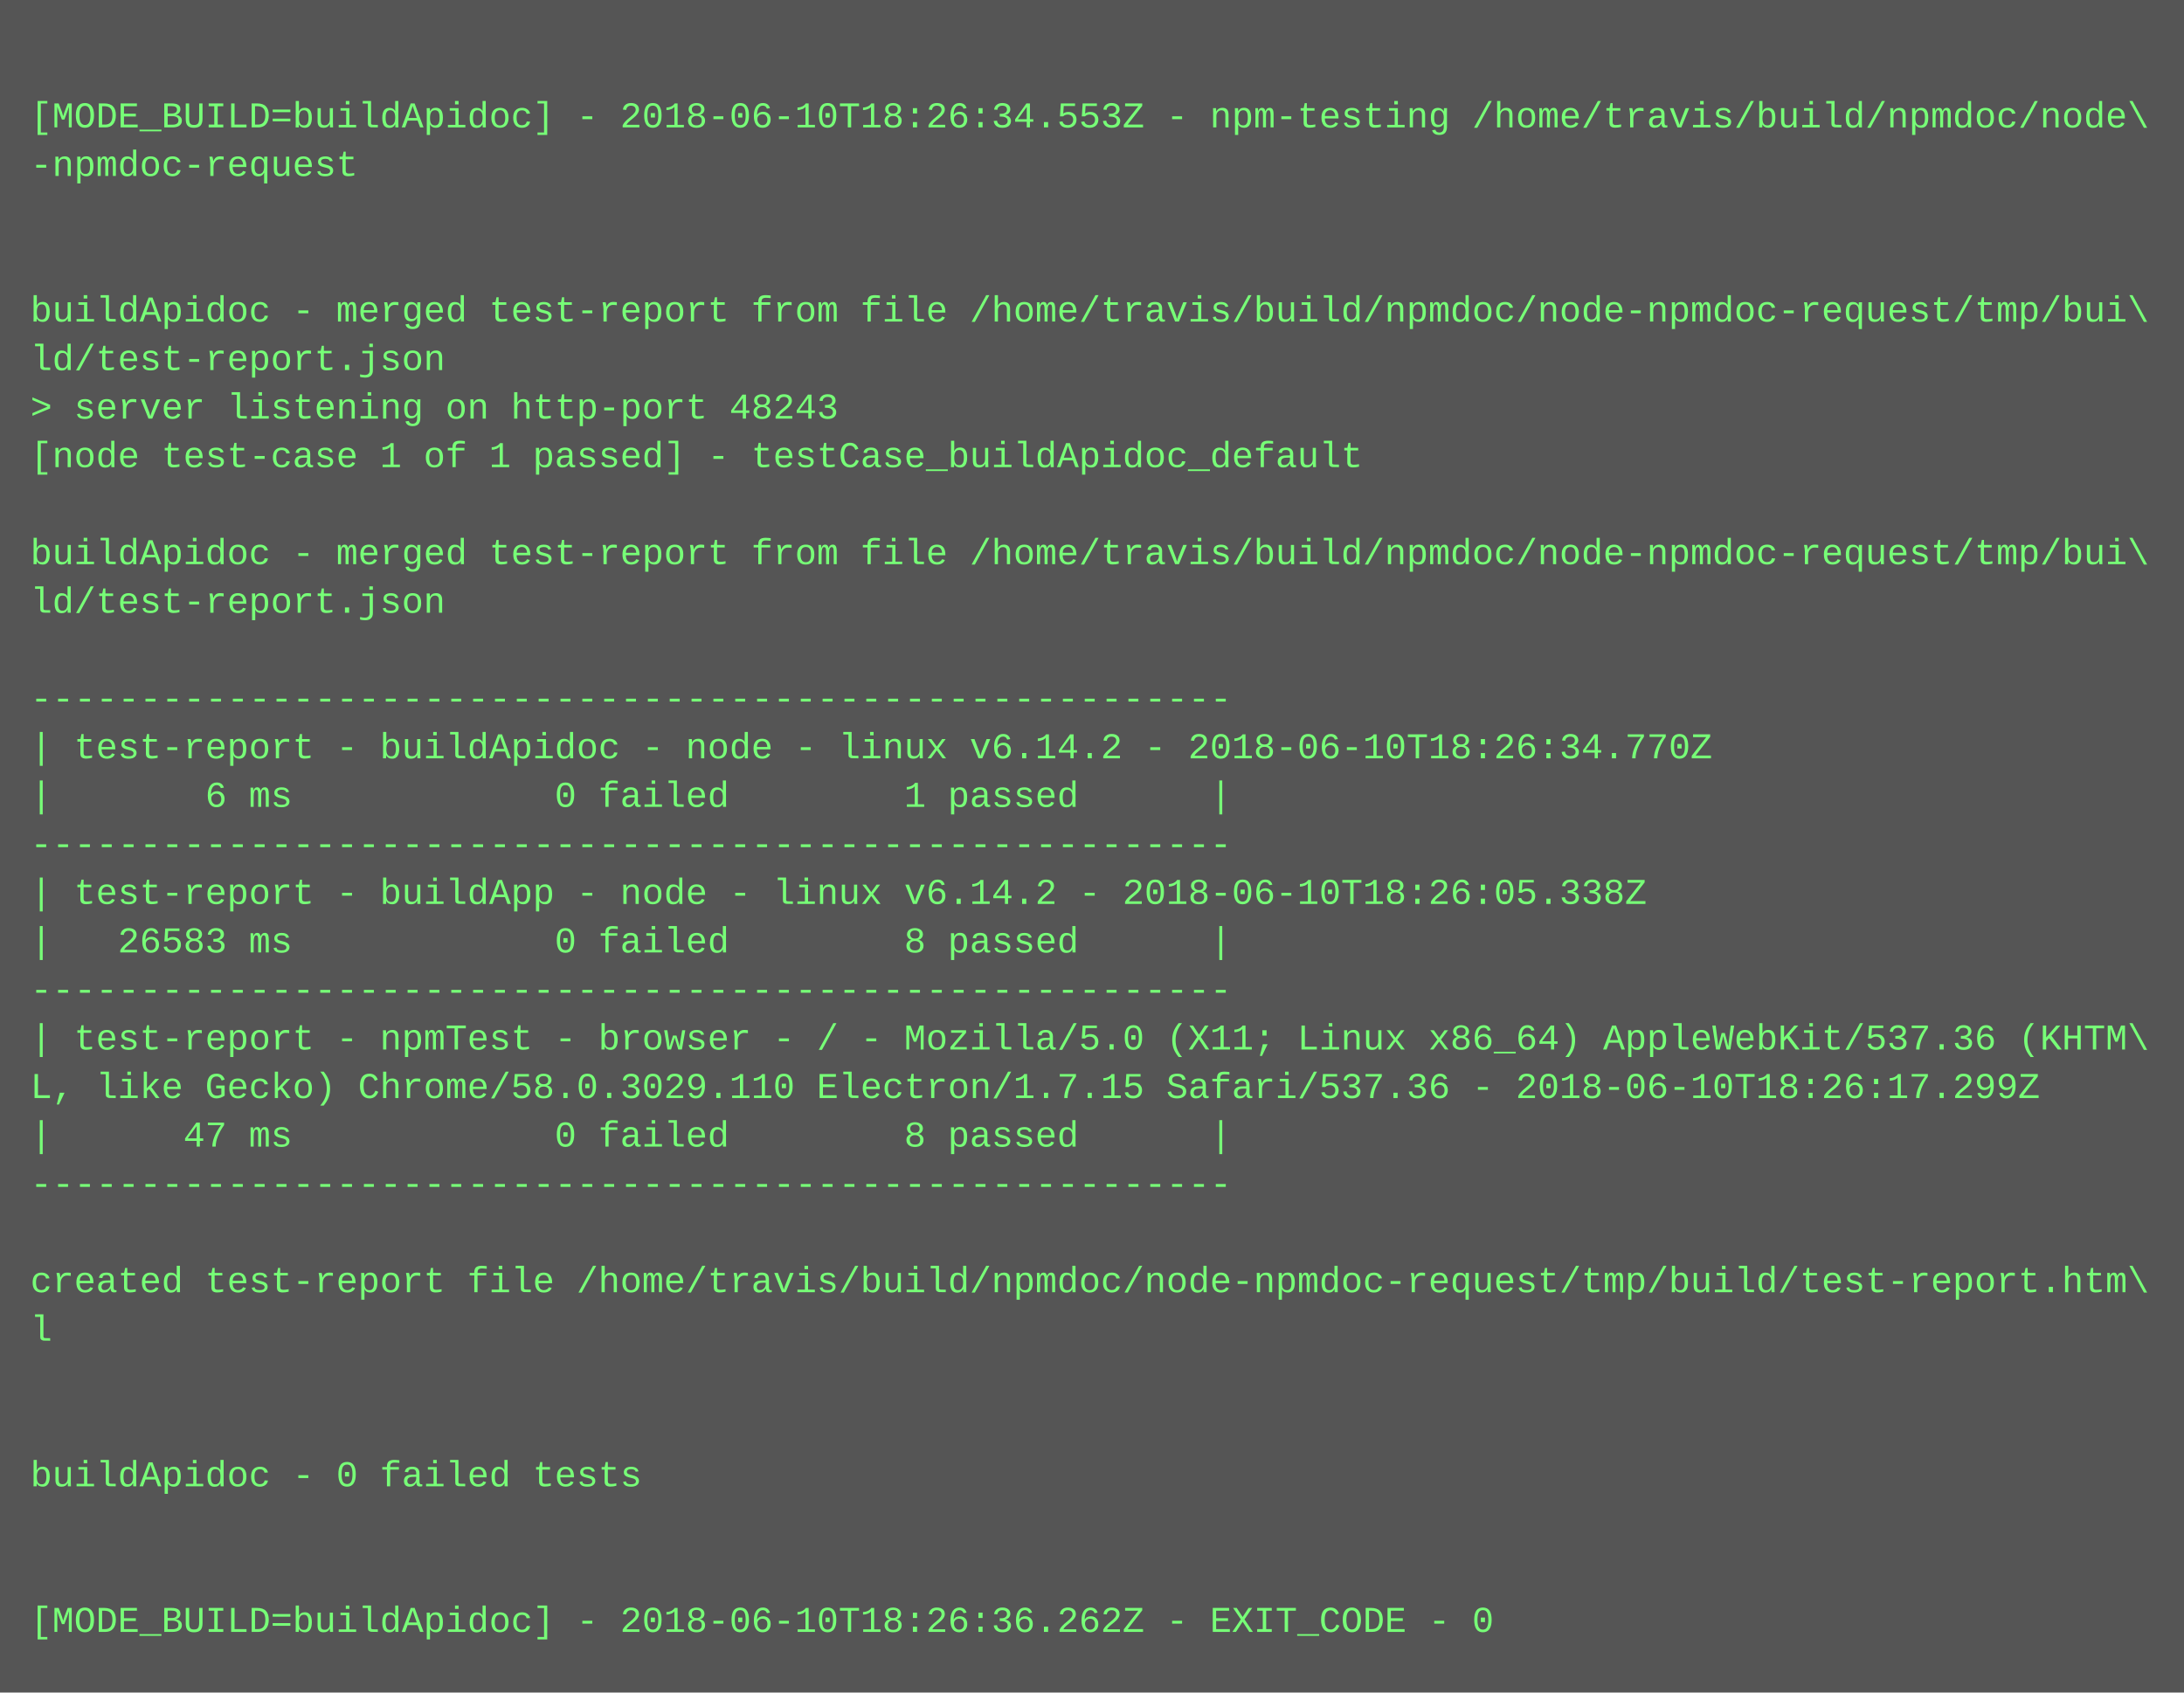
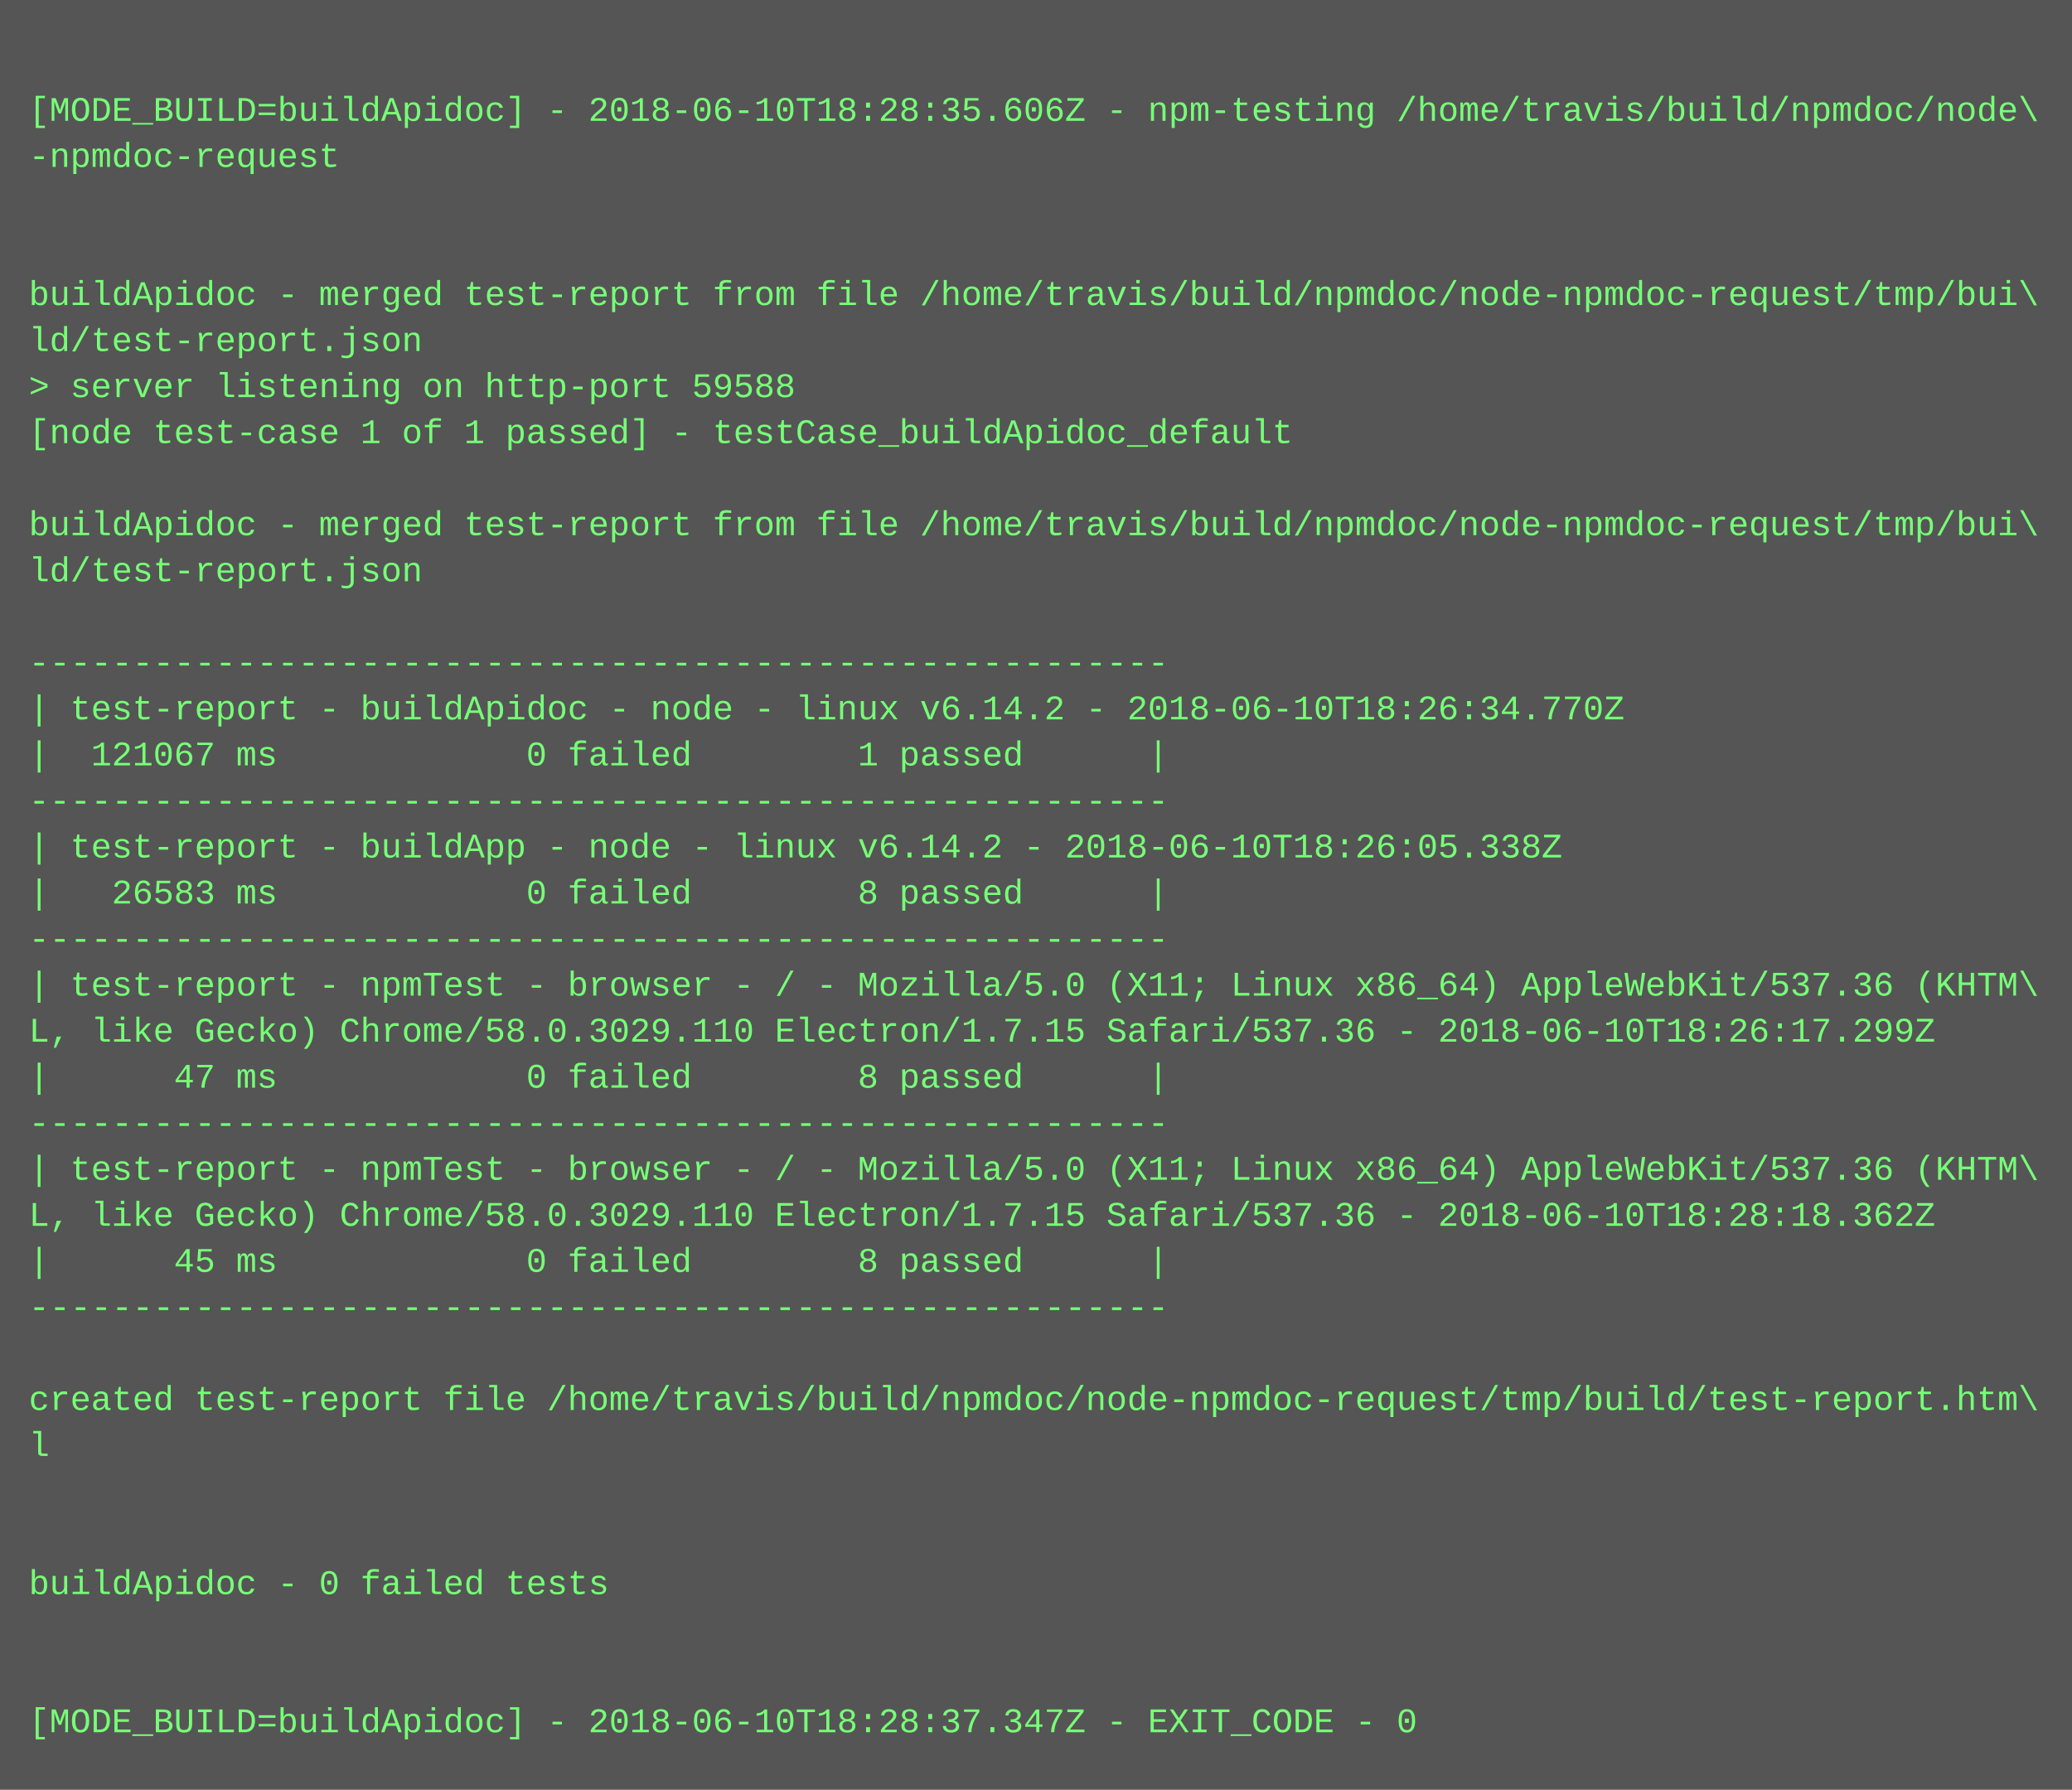
- <svg xmlns="http://www.w3.org/2000/svg" height="558" width="720">
-   <rect height="558" fill="#555" width="720" />
+ <svg xmlns="http://www.w3.org/2000/svg" height="622" width="720">
+   <rect height="622" fill="#555" width="720" />
  <text fill="#7f7" font-family="Courier New" font-size="12" xml:space="preserve">
    <tspan x="10" y="26" />
-     <tspan x="10" y="42">[MODE_BUILD=buildApidoc] - 2018-06-10T18:26:34.553Z - npm-testing /home/travis/build/npmdoc/node\</tspan>
+     <tspan x="10" y="42">[MODE_BUILD=buildApidoc] - 2018-06-10T18:28:35.606Z - npm-testing /home/travis/build/npmdoc/node\</tspan>
    <tspan x="10" y="58">-npmdoc-request</tspan>
    <tspan x="10" y="74" />
    <tspan x="10" y="90" />
    <tspan x="10" y="106">buildApidoc - merged test-report from file /home/travis/build/npmdoc/node-npmdoc-request/tmp/bui\</tspan>
    <tspan x="10" y="122">ld/test-report.json</tspan>
-     <tspan x="10" y="138">&gt; server listening on http-port 48243</tspan>
+     <tspan x="10" y="138">&gt; server listening on http-port 59588</tspan>
    <tspan x="10" y="154">[node test-case 1 of 1 passed] - testCase_buildApidoc_default</tspan>
    <tspan x="10" y="170" />
    <tspan x="10" y="186">buildApidoc - merged test-report from file /home/travis/build/npmdoc/node-npmdoc-request/tmp/bui\</tspan>
    <tspan x="10" y="202">ld/test-report.json</tspan>
    <tspan x="10" y="218" />
    <tspan x="10" y="234">-------------------------------------------------------</tspan>
    <tspan x="10" y="250">| test-report - buildApidoc - node - linux v6.14.2 - 2018-06-10T18:26:34.770Z</tspan>
-     <tspan x="10" y="266">|       6 ms            0 failed        1 passed      |</tspan>
+     <tspan x="10" y="266">|  121067 ms            0 failed        1 passed      |</tspan>
    <tspan x="10" y="282">-------------------------------------------------------</tspan>
    <tspan x="10" y="298">| test-report - buildApp - node - linux v6.14.2 - 2018-06-10T18:26:05.338Z</tspan>
    <tspan x="10" y="314">|   26583 ms            0 failed        8 passed      |</tspan>
    <tspan x="10" y="330">-------------------------------------------------------</tspan>
    <tspan x="10" y="346">| test-report - npmTest - browser - / - Mozilla/5.0 (X11; Linux x86_64) AppleWebKit/537.36 (KHTM\</tspan>
    <tspan x="10" y="362">L, like Gecko) Chrome/58.0.3029.110 Electron/1.7.15 Safari/537.36 - 2018-06-10T18:26:17.299Z</tspan>
    <tspan x="10" y="378">|      47 ms            0 failed        8 passed      |</tspan>
    <tspan x="10" y="394">-------------------------------------------------------</tspan>
-     <tspan x="10" y="410" />
-     <tspan x="10" y="426">created test-report file /home/travis/build/npmdoc/node-npmdoc-request/tmp/build/test-report.htm\</tspan>
-     <tspan x="10" y="442">l</tspan>
-     <tspan x="10" y="458" />
+     <tspan x="10" y="410">| test-report - npmTest - browser - / - Mozilla/5.0 (X11; Linux x86_64) AppleWebKit/537.36 (KHTM\</tspan>
+     <tspan x="10" y="426">L, like Gecko) Chrome/58.0.3029.110 Electron/1.7.15 Safari/537.36 - 2018-06-10T18:28:18.362Z</tspan>
+     <tspan x="10" y="442">|      45 ms            0 failed        8 passed      |</tspan>
+     <tspan x="10" y="458">-------------------------------------------------------</tspan>
    <tspan x="10" y="474" />
-     <tspan x="10" y="490">buildApidoc - 0 failed tests</tspan>
-     <tspan x="10" y="506" />
+     <tspan x="10" y="490">created test-report file /home/travis/build/npmdoc/node-npmdoc-request/tmp/build/test-report.htm\</tspan>
+     <tspan x="10" y="506">l</tspan>
    <tspan x="10" y="522" />
-     <tspan x="10" y="538">[MODE_BUILD=buildApidoc] - 2018-06-10T18:26:36.262Z - EXIT_CODE - 0</tspan>
+     <tspan x="10" y="538" />
+     <tspan x="10" y="554">buildApidoc - 0 failed tests</tspan>
+     <tspan x="10" y="570" />
+     <tspan x="10" y="586" />
+     <tspan x="10" y="602">[MODE_BUILD=buildApidoc] - 2018-06-10T18:28:37.347Z - EXIT_CODE - 0</tspan>
  </text>
</svg>
